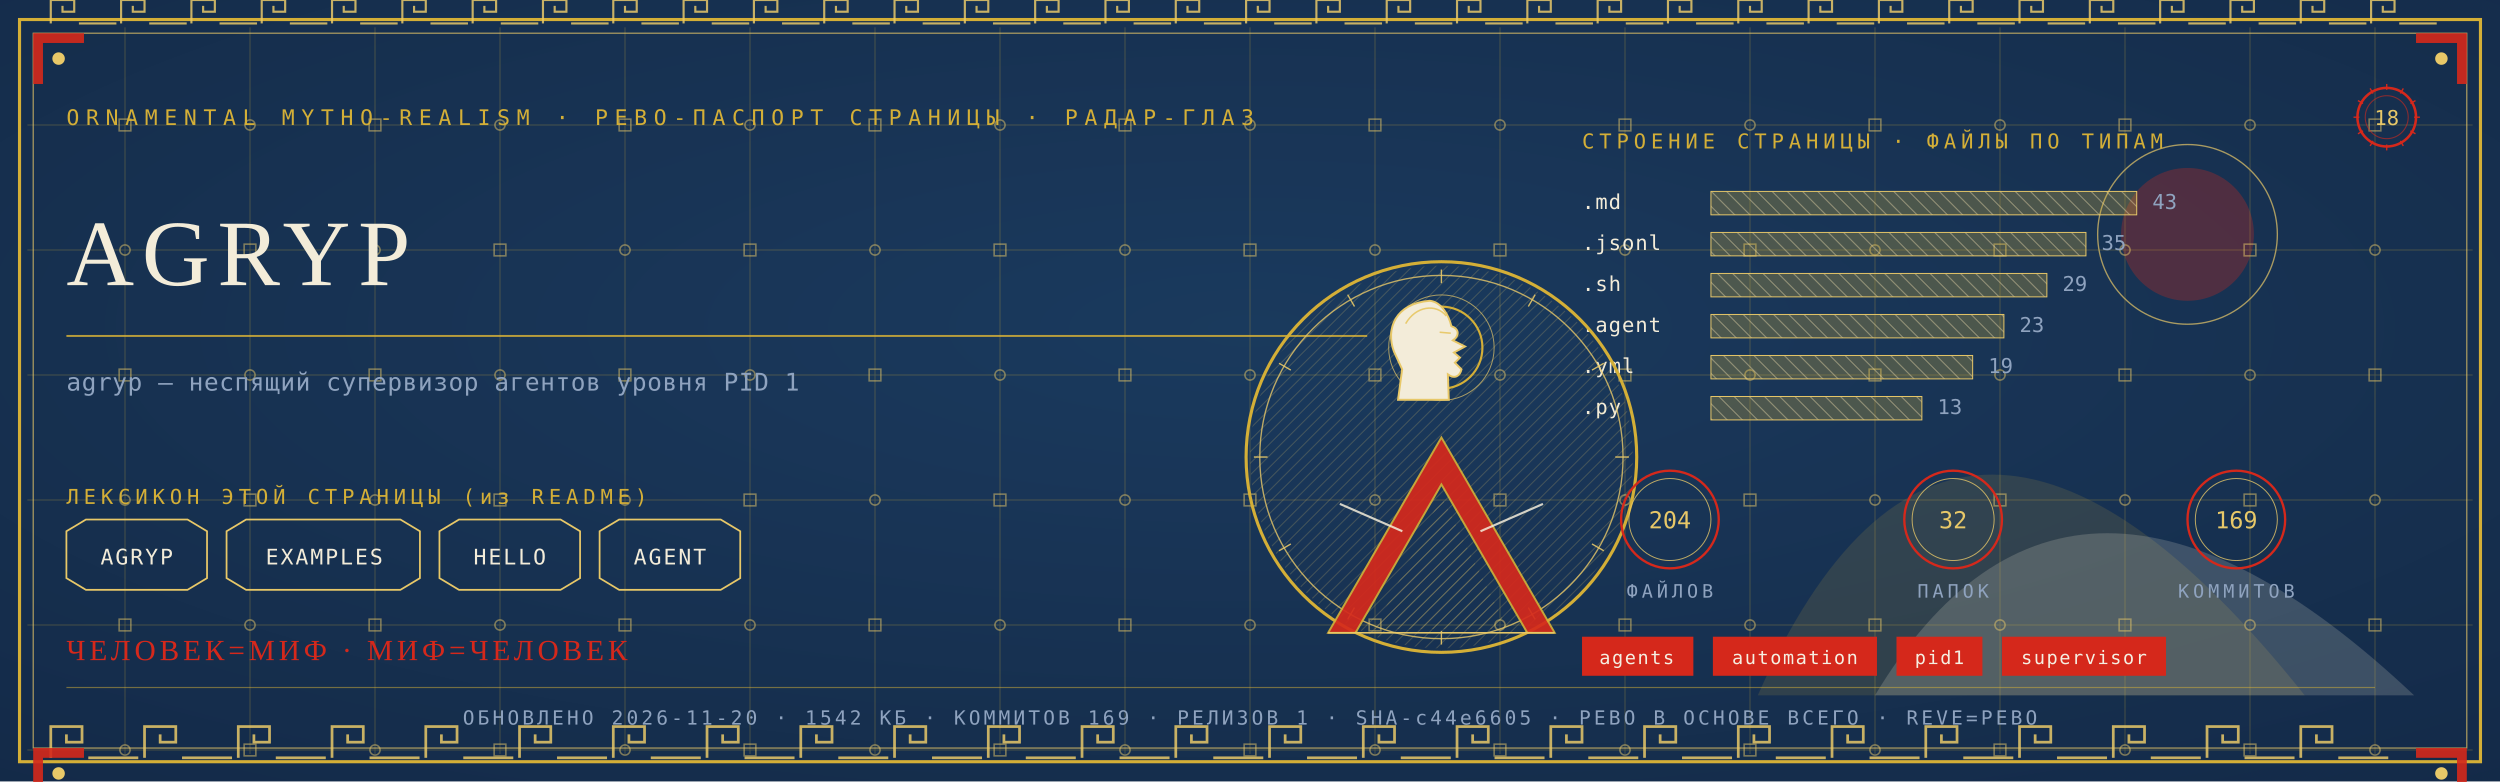
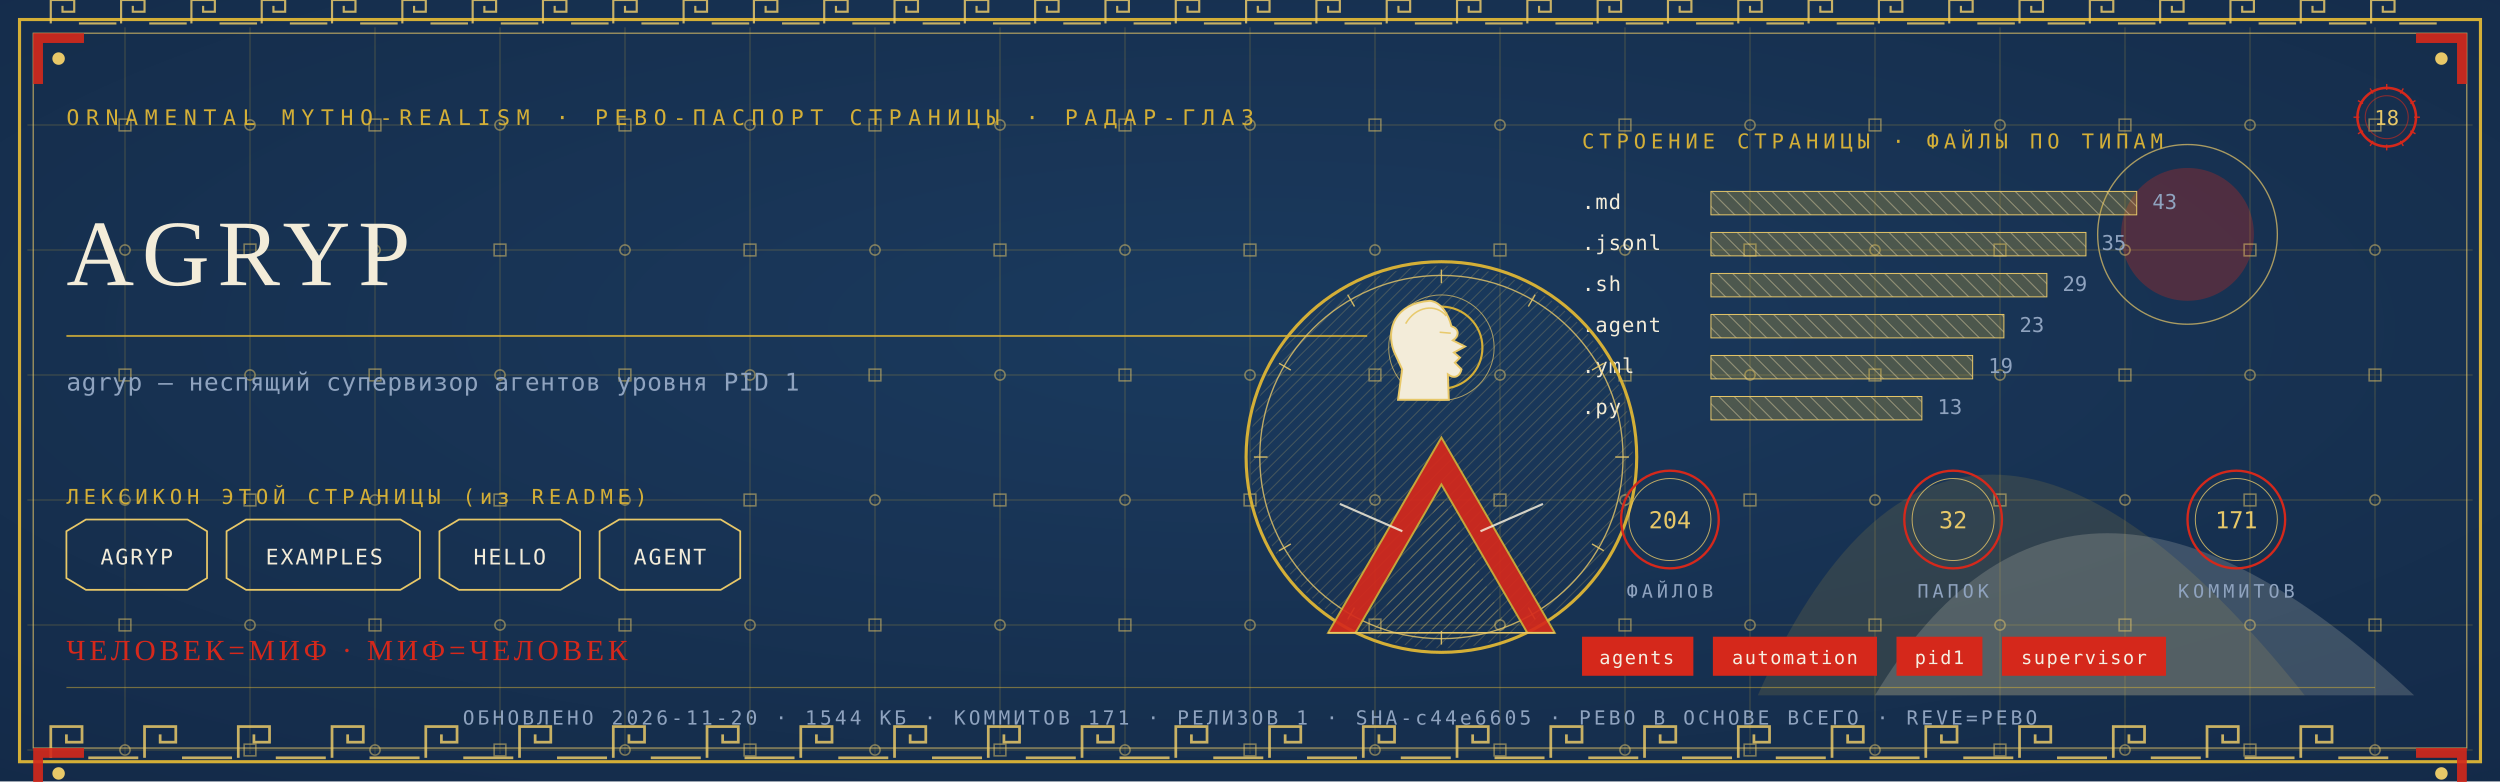
<svg xmlns="http://www.w3.org/2000/svg" viewBox="0 0 1280 400" width="1280" height="400">
  <defs>
    <radialGradient id="rp18" cx="0.5" cy="0.42" r="1.1">
      <stop offset="0" stop-color="#1B3B5F" />
      <stop offset="1" stop-color="#10243E" />
    </radialGradient>
    <pattern id="hatchm" width="4.2" height="4.2" patternUnits="userSpaceOnUse" patternTransform="rotate(45)">
      <rect width="4.2" height="4.2" fill="none" />
      <line x1="0" y1="0" x2="0" y2="4.2" stroke="#E8C868" stroke-width="0.5" />
    </pattern>
    <pattern id="hatchv" width="5.5" height="5.5" patternUnits="userSpaceOnUse" patternTransform="rotate(-45)">
      <rect width="5.5" height="5.5" fill="none" />
      <line x1="0" y1="0" x2="0" y2="5.5" stroke="#F3ECD9" stroke-width="0.5" />
    </pattern>
  </defs>
  <rect width="1280" height="400" fill="#10243E" />
  <rect width="1280" height="400" fill="url(#rp18)" opacity="0.94" />
  <path d="M 900 356 Q 1000 130 1180 356 Z" fill="#D4AF37" opacity="0.14" />
  <path d="M 960 356 Q 1060 190 1236 356 Z" fill="#F3ECD9" opacity="0.18" />
  <circle cx="1120" cy="120" r="34" fill="#D5281B" opacity="0.30" />
  <circle cx="1120" cy="120" r="46" fill="none" stroke="#E8C868" stroke-width="0.7" opacity="0.7" />
  <g stroke="#D4AF37" stroke-width="0.45" opacity="0.30">
    <line x1="64" y1="14" x2="64" y2="386" />
    <line x1="128" y1="14" x2="128" y2="386" />
    <line x1="192" y1="14" x2="192" y2="386" />
    <line x1="256" y1="14" x2="256" y2="386" />
    <line x1="320" y1="14" x2="320" y2="386" />
    <line x1="384" y1="14" x2="384" y2="386" />
    <line x1="448" y1="14" x2="448" y2="386" />
    <line x1="512" y1="14" x2="512" y2="386" />
    <line x1="576" y1="14" x2="576" y2="386" />
    <line x1="640" y1="14" x2="640" y2="386" />
    <line x1="704" y1="14" x2="704" y2="386" />
    <line x1="768" y1="14" x2="768" y2="386" />
    <line x1="832" y1="14" x2="832" y2="386" />
    <line x1="896" y1="14" x2="896" y2="386" />
    <line x1="960" y1="14" x2="960" y2="386" />
    <line x1="1024" y1="14" x2="1024" y2="386" />
    <line x1="1088" y1="14" x2="1088" y2="386" />
    <line x1="1152" y1="14" x2="1152" y2="386" />
    <line x1="1216" y1="14" x2="1216" y2="386" />
    <line x1="14" y1="64" x2="1266" y2="64" />
    <line x1="14" y1="128" x2="1266" y2="128" />
    <line x1="14" y1="192" x2="1266" y2="192" />
    <line x1="14" y1="256" x2="1266" y2="256" />
    <line x1="14" y1="320" x2="1266" y2="320" />
    <line x1="14" y1="384" x2="1266" y2="384" />
  </g>
  <g fill="none" stroke="#E8C868" stroke-width="0.8" opacity="0.5">
    <rect x="61" y="61" width="6" height="6" />
    <circle cx="64" cy="128" r="2.6" />
    <rect x="61" y="189" width="6" height="6" />
    <circle cx="64" cy="256" r="2.6" />
    <rect x="61" y="317" width="6" height="6" />
    <circle cx="64" cy="384" r="2.6" />
    <circle cx="128" cy="64" r="2.6" />
    <rect x="125" y="125" width="6" height="6" />
    <circle cx="128" cy="192" r="2.6" />
    <rect x="125" y="253" width="6" height="6" />
    <circle cx="128" cy="320" r="2.6" />
    <rect x="125" y="381" width="6" height="6" />
    <rect x="189" y="61" width="6" height="6" />
    <circle cx="192" cy="128" r="2.6" />
    <rect x="189" y="189" width="6" height="6" />
    <circle cx="192" cy="256" r="2.6" />
    <rect x="189" y="317" width="6" height="6" />
    <circle cx="192" cy="384" r="2.6" />
    <circle cx="256" cy="64" r="2.6" />
    <rect x="253" y="125" width="6" height="6" />
    <circle cx="256" cy="192" r="2.6" />
    <rect x="253" y="253" width="6" height="6" />
    <circle cx="256" cy="320" r="2.6" />
    <rect x="253" y="381" width="6" height="6" />
    <rect x="317" y="61" width="6" height="6" />
    <circle cx="320" cy="128" r="2.6" />
    <rect x="317" y="189" width="6" height="6" />
    <circle cx="320" cy="256" r="2.6" />
    <rect x="317" y="317" width="6" height="6" />
    <circle cx="320" cy="384" r="2.6" />
    <circle cx="384" cy="64" r="2.6" />
    <rect x="381" y="125" width="6" height="6" />
    <circle cx="384" cy="192" r="2.6" />
    <rect x="381" y="253" width="6" height="6" />
    <circle cx="384" cy="320" r="2.6" />
    <rect x="381" y="381" width="6" height="6" />
    <rect x="445" y="61" width="6" height="6" />
    <circle cx="448" cy="128" r="2.6" />
    <rect x="445" y="189" width="6" height="6" />
    <circle cx="448" cy="256" r="2.6" />
    <rect x="445" y="317" width="6" height="6" />
    <circle cx="448" cy="384" r="2.6" />
    <circle cx="512" cy="64" r="2.6" />
    <rect x="509" y="125" width="6" height="6" />
    <circle cx="512" cy="192" r="2.6" />
    <rect x="509" y="253" width="6" height="6" />
    <circle cx="512" cy="320" r="2.6" />
    <rect x="509" y="381" width="6" height="6" />
    <rect x="573" y="61" width="6" height="6" />
    <circle cx="576" cy="128" r="2.6" />
    <rect x="573" y="189" width="6" height="6" />
    <circle cx="576" cy="256" r="2.6" />
    <rect x="573" y="317" width="6" height="6" />
    <circle cx="576" cy="384" r="2.6" />
    <circle cx="640" cy="64" r="2.6" />
    <rect x="637" y="125" width="6" height="6" />
    <circle cx="640" cy="192" r="2.6" />
    <rect x="637" y="253" width="6" height="6" />
    <circle cx="640" cy="320" r="2.6" />
    <rect x="637" y="381" width="6" height="6" />
    <rect x="701" y="61" width="6" height="6" />
    <circle cx="704" cy="128" r="2.6" />
    <rect x="701" y="189" width="6" height="6" />
    <circle cx="704" cy="256" r="2.6" />
    <rect x="701" y="317" width="6" height="6" />
    <circle cx="704" cy="384" r="2.6" />
    <circle cx="768" cy="64" r="2.6" />
    <rect x="765" y="125" width="6" height="6" />
    <circle cx="768" cy="192" r="2.6" />
    <rect x="765" y="253" width="6" height="6" />
    <circle cx="768" cy="320" r="2.6" />
    <rect x="765" y="381" width="6" height="6" />
    <rect x="829" y="61" width="6" height="6" />
    <circle cx="832" cy="128" r="2.6" />
    <rect x="829" y="189" width="6" height="6" />
    <circle cx="832" cy="256" r="2.6" />
    <rect x="829" y="317" width="6" height="6" />
    <circle cx="832" cy="384" r="2.6" />
    <circle cx="896" cy="64" r="2.6" />
    <rect x="893" y="125" width="6" height="6" />
    <circle cx="896" cy="192" r="2.6" />
    <rect x="893" y="253" width="6" height="6" />
    <circle cx="896" cy="320" r="2.6" />
    <rect x="893" y="381" width="6" height="6" />
    <rect x="957" y="61" width="6" height="6" />
    <circle cx="960" cy="128" r="2.6" />
    <rect x="957" y="189" width="6" height="6" />
    <circle cx="960" cy="256" r="2.6" />
    <rect x="957" y="317" width="6" height="6" />
    <circle cx="960" cy="384" r="2.6" />
    <circle cx="1024" cy="64" r="2.6" />
    <rect x="1021" y="125" width="6" height="6" />
    <circle cx="1024" cy="192" r="2.6" />
    <rect x="1021" y="253" width="6" height="6" />
    <circle cx="1024" cy="320" r="2.6" />
    <rect x="1021" y="381" width="6" height="6" />
    <rect x="1085" y="61" width="6" height="6" />
    <circle cx="1088" cy="128" r="2.6" />
    <rect x="1085" y="189" width="6" height="6" />
    <circle cx="1088" cy="256" r="2.6" />
    <rect x="1085" y="317" width="6" height="6" />
    <circle cx="1088" cy="384" r="2.6" />
    <circle cx="1152" cy="64" r="2.6" />
    <rect x="1149" y="125" width="6" height="6" />
    <circle cx="1152" cy="192" r="2.6" />
    <rect x="1149" y="253" width="6" height="6" />
    <circle cx="1152" cy="320" r="2.6" />
    <rect x="1149" y="381" width="6" height="6" />
    <rect x="1213" y="61" width="6" height="6" />
    <circle cx="1216" cy="128" r="2.6" />
    <rect x="1213" y="189" width="6" height="6" />
    <circle cx="1216" cy="256" r="2.6" />
    <rect x="1213" y="317" width="6" height="6" />
    <circle cx="1216" cy="384" r="2.6" />
  </g>
  <rect x="10" y="10" width="1260" height="380" fill="none" stroke="#D4AF37" stroke-width="1.6" />
  <rect x="17" y="17" width="1246" height="366" fill="none" stroke="#E8C868" stroke-width="0.6" opacity="0.75" />
  <g fill="none" stroke="#E8C868" stroke-width="1.4" opacity="0.85">
    <path d="M 26 388 L 26 372 L 42 372 L 42 380.0 L 34.0 380.0 L 34.0 376.0" />
    <line x1="45.2" y1="388" x2="70.8" y2="388" />
    <path d="M 74 388 L 74 372 L 90 372 L 90 380.0 L 82.0 380.0 L 82.0 376.0" />
    <line x1="93.2" y1="388" x2="118.8" y2="388" />
    <path d="M 122 388 L 122 372 L 138 372 L 138 380.0 L 130.0 380.0 L 130.0 376.0" />
    <line x1="141.2" y1="388" x2="166.8" y2="388" />
    <path d="M 170 388 L 170 372 L 186 372 L 186 380.0 L 178.0 380.0 L 178.0 376.0" />
    <line x1="189.2" y1="388" x2="214.8" y2="388" />
    <path d="M 218 388 L 218 372 L 234 372 L 234 380.0 L 226.0 380.0 L 226.0 376.0" />
    <line x1="237.2" y1="388" x2="262.8" y2="388" />
    <path d="M 266 388 L 266 372 L 282 372 L 282 380.0 L 274.0 380.0 L 274.0 376.0" />
    <line x1="285.2" y1="388" x2="310.8" y2="388" />
    <path d="M 314 388 L 314 372 L 330 372 L 330 380.0 L 322.0 380.0 L 322.0 376.0" />
    <line x1="333.2" y1="388" x2="358.8" y2="388" />
    <path d="M 362 388 L 362 372 L 378 372 L 378 380.0 L 370.0 380.0 L 370.0 376.0" />
    <line x1="381.2" y1="388" x2="406.8" y2="388" />
    <path d="M 410 388 L 410 372 L 426 372 L 426 380.0 L 418.0 380.0 L 418.0 376.0" />
    <line x1="429.2" y1="388" x2="454.8" y2="388" />
    <path d="M 458 388 L 458 372 L 474 372 L 474 380.0 L 466.0 380.0 L 466.0 376.0" />
    <line x1="477.2" y1="388" x2="502.8" y2="388" />
    <path d="M 506 388 L 506 372 L 522 372 L 522 380.0 L 514.0 380.0 L 514.0 376.0" />
    <line x1="525.2" y1="388" x2="550.8" y2="388" />
    <path d="M 554 388 L 554 372 L 570 372 L 570 380.0 L 562.0 380.0 L 562.0 376.0" />
    <line x1="573.2" y1="388" x2="598.8" y2="388" />
    <path d="M 602 388 L 602 372 L 618 372 L 618 380.0 L 610.0 380.0 L 610.0 376.0" />
    <line x1="621.2" y1="388" x2="646.8" y2="388" />
    <path d="M 650 388 L 650 372 L 666 372 L 666 380.0 L 658.0 380.0 L 658.0 376.0" />
    <line x1="669.2" y1="388" x2="694.8" y2="388" />
    <path d="M 698 388 L 698 372 L 714 372 L 714 380.0 L 706.0 380.0 L 706.0 376.0" />
    <line x1="717.2" y1="388" x2="742.8" y2="388" />
    <path d="M 746 388 L 746 372 L 762 372 L 762 380.0 L 754.0 380.0 L 754.0 376.0" />
    <line x1="765.2" y1="388" x2="790.8" y2="388" />
    <path d="M 794 388 L 794 372 L 810 372 L 810 380.0 L 802.0 380.0 L 802.0 376.0" />
    <line x1="813.2" y1="388" x2="838.8" y2="388" />
    <path d="M 842 388 L 842 372 L 858 372 L 858 380.0 L 850.0 380.0 L 850.0 376.0" />
    <line x1="861.2" y1="388" x2="886.8" y2="388" />
    <path d="M 890 388 L 890 372 L 906 372 L 906 380.0 L 898.0 380.0 L 898.0 376.0" />
    <line x1="909.2" y1="388" x2="934.8" y2="388" />
    <path d="M 938 388 L 938 372 L 954 372 L 954 380.0 L 946.0 380.0 L 946.0 376.0" />
    <line x1="957.2" y1="388" x2="982.8" y2="388" />
    <path d="M 986 388 L 986 372 L 1002 372 L 1002 380.0 L 994.0 380.0 L 994.0 376.0" />
    <line x1="1005.2" y1="388" x2="1030.8" y2="388" />
    <path d="M 1034 388 L 1034 372 L 1050 372 L 1050 380.0 L 1042.0 380.0 L 1042.0 376.0" />
    <line x1="1053.2" y1="388" x2="1078.8" y2="388" />
    <path d="M 1082 388 L 1082 372 L 1098 372 L 1098 380.0 L 1090.0 380.0 L 1090.0 376.0" />
    <line x1="1101.2" y1="388" x2="1126.8" y2="388" />
    <path d="M 1130 388 L 1130 372 L 1146 372 L 1146 380.0 L 1138.0 380.0 L 1138.0 376.0" />
    <line x1="1149.2" y1="388" x2="1174.8" y2="388" />
    <path d="M 1178 388 L 1178 372 L 1194 372 L 1194 380.0 L 1186.0 380.0 L 1186.0 376.0" />
    <line x1="1197.2" y1="388" x2="1222.8" y2="388" />
  </g>
  <g fill="none" stroke="#E8C868" stroke-width="1.1" opacity="0.85">
    <path d="M 26 12 L 26 0 L 38 0 L 38 6.0 L 32.0 6.0 L 32.0 3.0" />
    <line x1="40.4" y1="12" x2="59.6" y2="12" />
    <path d="M 62 12 L 62 0 L 74 0 L 74 6.0 L 68.0 6.0 L 68.0 3.0" />
    <line x1="76.4" y1="12" x2="95.6" y2="12" />
    <path d="M 98 12 L 98 0 L 110 0 L 110 6.0 L 104.0 6.0 L 104.0 3.0" />
    <line x1="112.4" y1="12" x2="131.6" y2="12" />
    <path d="M 134 12 L 134 0 L 146 0 L 146 6.0 L 140.0 6.0 L 140.0 3.0" />
    <line x1="148.4" y1="12" x2="167.6" y2="12" />
    <path d="M 170 12 L 170 0 L 182 0 L 182 6.0 L 176.0 6.0 L 176.0 3.0" />
    <line x1="184.4" y1="12" x2="203.6" y2="12" />
    <path d="M 206 12 L 206 0 L 218 0 L 218 6.0 L 212.0 6.0 L 212.0 3.0" />
    <line x1="220.4" y1="12" x2="239.6" y2="12" />
    <path d="M 242 12 L 242 0 L 254 0 L 254 6.0 L 248.0 6.0 L 248.0 3.0" />
    <line x1="256.4" y1="12" x2="275.6" y2="12" />
    <path d="M 278 12 L 278 0 L 290 0 L 290 6.0 L 284.0 6.0 L 284.0 3.0" />
    <line x1="292.4" y1="12" x2="311.6" y2="12" />
    <path d="M 314 12 L 314 0 L 326 0 L 326 6.0 L 320.0 6.0 L 320.0 3.0" />
    <line x1="328.4" y1="12" x2="347.6" y2="12" />
    <path d="M 350 12 L 350 0 L 362 0 L 362 6.0 L 356.0 6.0 L 356.0 3.0" />
    <line x1="364.4" y1="12" x2="383.6" y2="12" />
    <path d="M 386 12 L 386 0 L 398 0 L 398 6.0 L 392.0 6.0 L 392.0 3.0" />
    <line x1="400.4" y1="12" x2="419.6" y2="12" />
    <path d="M 422 12 L 422 0 L 434 0 L 434 6.0 L 428.0 6.0 L 428.0 3.0" />
    <line x1="436.4" y1="12" x2="455.6" y2="12" />
    <path d="M 458 12 L 458 0 L 470 0 L 470 6.0 L 464.0 6.0 L 464.0 3.0" />
    <line x1="472.4" y1="12" x2="491.6" y2="12" />
    <path d="M 494 12 L 494 0 L 506 0 L 506 6.0 L 500.0 6.0 L 500.0 3.0" />
    <line x1="508.4" y1="12" x2="527.6" y2="12" />
    <path d="M 530 12 L 530 0 L 542 0 L 542 6.0 L 536.0 6.0 L 536.0 3.0" />
    <line x1="544.4" y1="12" x2="563.6" y2="12" />
    <path d="M 566 12 L 566 0 L 578 0 L 578 6.0 L 572.0 6.0 L 572.0 3.0" />
    <line x1="580.4" y1="12" x2="599.6" y2="12" />
    <path d="M 602 12 L 602 0 L 614 0 L 614 6.0 L 608.0 6.0 L 608.0 3.0" />
    <line x1="616.4" y1="12" x2="635.6" y2="12" />
    <path d="M 638 12 L 638 0 L 650 0 L 650 6.0 L 644.0 6.0 L 644.0 3.0" />
    <line x1="652.4" y1="12" x2="671.6" y2="12" />
    <path d="M 674 12 L 674 0 L 686 0 L 686 6.0 L 680.0 6.0 L 680.0 3.0" />
    <line x1="688.4" y1="12" x2="707.6" y2="12" />
    <path d="M 710 12 L 710 0 L 722 0 L 722 6.0 L 716.0 6.0 L 716.0 3.0" />
    <line x1="724.4" y1="12" x2="743.6" y2="12" />
    <path d="M 746 12 L 746 0 L 758 0 L 758 6.0 L 752.0 6.0 L 752.0 3.0" />
    <line x1="760.4" y1="12" x2="779.6" y2="12" />
    <path d="M 782 12 L 782 0 L 794 0 L 794 6.0 L 788.0 6.0 L 788.0 3.0" />
    <line x1="796.4" y1="12" x2="815.6" y2="12" />
    <path d="M 818 12 L 818 0 L 830 0 L 830 6.0 L 824.0 6.0 L 824.0 3.0" />
    <line x1="832.4" y1="12" x2="851.6" y2="12" />
    <path d="M 854 12 L 854 0 L 866 0 L 866 6.0 L 860.0 6.0 L 860.0 3.0" />
    <line x1="868.4" y1="12" x2="887.6" y2="12" />
    <path d="M 890 12 L 890 0 L 902 0 L 902 6.0 L 896.0 6.0 L 896.0 3.0" />
    <line x1="904.4" y1="12" x2="923.6" y2="12" />
    <path d="M 926 12 L 926 0 L 938 0 L 938 6.0 L 932.0 6.0 L 932.0 3.0" />
    <line x1="940.4" y1="12" x2="959.6" y2="12" />
    <path d="M 962 12 L 962 0 L 974 0 L 974 6.0 L 968.0 6.0 L 968.0 3.0" />
    <line x1="976.4" y1="12" x2="995.6" y2="12" />
    <path d="M 998 12 L 998 0 L 1010 0 L 1010 6.0 L 1004.0 6.0 L 1004.0 3.0" />
    <line x1="1012.4" y1="12" x2="1031.6" y2="12" />
    <path d="M 1034 12 L 1034 0 L 1046 0 L 1046 6.0 L 1040.0 6.0 L 1040.0 3.0" />
    <line x1="1048.4" y1="12" x2="1067.6" y2="12" />
    <path d="M 1070 12 L 1070 0 L 1082 0 L 1082 6.0 L 1076.0 6.0 L 1076.0 3.0" />
    <line x1="1084.4" y1="12" x2="1103.6" y2="12" />
    <path d="M 1106 12 L 1106 0 L 1118 0 L 1118 6.0 L 1112.0 6.0 L 1112.0 3.0" />
    <line x1="1120.4" y1="12" x2="1139.6" y2="12" />
    <path d="M 1142 12 L 1142 0 L 1154 0 L 1154 6.0 L 1148.0 6.0 L 1148.0 3.0" />
    <line x1="1156.4" y1="12" x2="1175.6" y2="12" />
    <path d="M 1178 12 L 1178 0 L 1190 0 L 1190 6.0 L 1184.0 6.0 L 1184.0 3.0" />
    <line x1="1192.4" y1="12" x2="1211.6" y2="12" />
    <path d="M 1214 12 L 1214 0 L 1226 0 L 1226 6.0 L 1220.0 6.0 L 1220.0 3.0" />
    <line x1="1228.4" y1="12" x2="1247.6" y2="12" />
  </g>
  <g transform="translate(17,17) scale(1,1)">
    <path d="M 0 0 L 26 0 L 26 5 L 5 5 L 5 26 L 0 26 Z" fill="#D5281B" opacity="0.9" />
    <circle cx="13" cy="13" r="3.2" fill="#E8C868" />
  </g>
  <g transform="translate(1263,17) scale(-1,1)">
    <path d="M 0 0 L 26 0 L 26 5 L 5 5 L 5 26 L 0 26 Z" fill="#D5281B" opacity="0.9" />
    <circle cx="13" cy="13" r="3.2" fill="#E8C868" />
  </g>
  <g transform="translate(17,383) scale(1,1)">
    <path d="M 0 0 L 26 0 L 26 5 L 5 5 L 5 26 L 0 26 Z" fill="#D5281B" opacity="0.9" />
    <circle cx="13" cy="13" r="3.2" fill="#E8C868" />
  </g>
  <g transform="translate(1263,383) scale(-1,1)">
    <path d="M 0 0 L 26 0 L 26 5 L 5 5 L 5 26 L 0 26 Z" fill="#D5281B" opacity="0.9" />
    <circle cx="13" cy="13" r="3.2" fill="#E8C868" />
  </g>
  <text x="34" y="64" font-family="'Cascadia Mono', ui-monospace, Consolas, monospace" font-size="11" fill="#D4AF37" letter-spacing="3.4">ORNAMENTAL MYTHO-REALISM · РЕВО-ПАСПОРТ СТРАНИЦЫ · РАДАР-ГЛАЗ</text>
  <g transform="translate(1222,60)">
    <circle r="15" fill="none" stroke="#D5281B" stroke-width="1.3" />
    <circle r="11" fill="none" stroke="#D5281B" stroke-width="0.55" opacity="0.6" />
    <text y="4" text-anchor="middle" font-family="'Cascadia Mono', ui-monospace, Consolas, monospace" font-size="10.5" fill="#E8C868">18</text>
    <g stroke="#D5281B" stroke-width="0.7">
      <line x1="0" y1="-17" x2="0" y2="-14" transform="rotate(0)" />
      <line x1="0" y1="-17" x2="0" y2="-14" transform="rotate(30)" />
      <line x1="0" y1="-17" x2="0" y2="-14" transform="rotate(60)" />
      <line x1="0" y1="-17" x2="0" y2="-14" transform="rotate(90)" />
      <line x1="0" y1="-17" x2="0" y2="-14" transform="rotate(120)" />
      <line x1="0" y1="-17" x2="0" y2="-14" transform="rotate(150)" />
      <line x1="0" y1="-17" x2="0" y2="-14" transform="rotate(180)" />
      <line x1="0" y1="-17" x2="0" y2="-14" transform="rotate(210)" />
      <line x1="0" y1="-17" x2="0" y2="-14" transform="rotate(240)" />
      <line x1="0" y1="-17" x2="0" y2="-14" transform="rotate(270)" />
      <line x1="0" y1="-17" x2="0" y2="-14" transform="rotate(300)" />
      <line x1="0" y1="-17" x2="0" y2="-14" transform="rotate(330)" />
    </g>
  </g>
  <text x="34" y="146" font-family="Georgia, 'Times New Roman', serif" font-size="48.0" fill="#F3ECD9" letter-spacing="4">AGRYP</text>
  <line x1="34" y1="172" x2="700" y2="172" stroke="#D4AF37" stroke-width="1" opacity="0.85" />
  <text x="34" y="200" font-family="'Cascadia Mono', ui-monospace, Consolas, monospace" font-size="12.5" fill="#8FA3BF" letter-spacing="0.3">agryp — неспящий супервизор агентов уровня PID 1</text>
  <text x="34" y="258" font-family="'Cascadia Mono', ui-monospace, Consolas, monospace" font-size="10.5" fill="#D4AF37" letter-spacing="2.5">ЛЕКСИКОН ЭТОЙ СТРАНИЦЫ (из README)</text>
  <path d="M 34 272 L 44 266 L 96 266 L 106 272 L 106 296 L 96 302 L 44 302 L 34 296 Z" fill="none" stroke="#E8C868" stroke-width="0.9" />
  <text x="70" y="289" text-anchor="middle" font-family="'Cascadia Mono', ui-monospace, Consolas, monospace" font-size="11" fill="#F3ECD9" letter-spacing="1">AGRYP</text>
  <path d="M 116 272 L 126 266 L 205 266 L 215 272 L 215 296 L 205 302 L 126 302 L 116 296 Z" fill="none" stroke="#E8C868" stroke-width="0.9" />
  <text x="166" y="289" text-anchor="middle" font-family="'Cascadia Mono', ui-monospace, Consolas, monospace" font-size="11" fill="#F3ECD9" letter-spacing="1">EXAMPLES</text>
  <path d="M 225 272 L 235 266 L 287 266 L 297 272 L 297 296 L 287 302 L 235 302 L 225 296 Z" fill="none" stroke="#E8C868" stroke-width="0.9" />
  <text x="261" y="289" text-anchor="middle" font-family="'Cascadia Mono', ui-monospace, Consolas, monospace" font-size="11" fill="#F3ECD9" letter-spacing="1">HELLO</text>
  <path d="M 307 272 L 317 266 L 369 266 L 379 272 L 379 296 L 369 302 L 317 302 L 307 296 Z" fill="none" stroke="#E8C868" stroke-width="0.9" />
  <text x="343" y="289" text-anchor="middle" font-family="'Cascadia Mono', ui-monospace, Consolas, monospace" font-size="11" fill="#F3ECD9" letter-spacing="1">AGENT</text>
  <text x="810" y="76" font-family="'Cascadia Mono', ui-monospace, Consolas, monospace" font-size="10.5" fill="#D4AF37" letter-spacing="2.5">СТРОЕНИЕ СТРАНИЦЫ · ФАЙЛЫ ПО ТИПАМ</text>
  <text x="810" y="107" font-family="'Cascadia Mono', ui-monospace, Consolas, monospace" font-size="10.5" fill="#F3ECD9" letter-spacing="0.5">.md</text>
  <rect x="876" y="98" width="218" height="12" fill="url(#hatchv)" opacity="0.9" />
  <rect x="876" y="98" width="218" height="12" fill="#D4AF37" opacity="0.28" />
  <rect x="876" y="98" width="218" height="12" fill="none" stroke="#E8C868" stroke-width="0.5" />
  <text x="1102" y="107" font-family="'Cascadia Mono', ui-monospace, Consolas, monospace" font-size="10.5" fill="#8FA3BF">43</text>
  <text x="810" y="128" font-family="'Cascadia Mono', ui-monospace, Consolas, monospace" font-size="10.5" fill="#F3ECD9" letter-spacing="0.5">.jsonl</text>
  <rect x="876" y="119" width="192" height="12" fill="url(#hatchv)" opacity="0.9" />
  <rect x="876" y="119" width="192" height="12" fill="#D4AF37" opacity="0.28" />
  <rect x="876" y="119" width="192" height="12" fill="none" stroke="#E8C868" stroke-width="0.5" />
  <text x="1076" y="128" font-family="'Cascadia Mono', ui-monospace, Consolas, monospace" font-size="10.5" fill="#8FA3BF">35</text>
  <text x="810" y="149" font-family="'Cascadia Mono', ui-monospace, Consolas, monospace" font-size="10.5" fill="#F3ECD9" letter-spacing="0.5">.sh</text>
  <rect x="876" y="140" width="172" height="12" fill="url(#hatchv)" opacity="0.9" />
  <rect x="876" y="140" width="172" height="12" fill="#D4AF37" opacity="0.28" />
  <rect x="876" y="140" width="172" height="12" fill="none" stroke="#E8C868" stroke-width="0.5" />
  <text x="1056" y="149" font-family="'Cascadia Mono', ui-monospace, Consolas, monospace" font-size="10.5" fill="#8FA3BF">29</text>
  <text x="810" y="170" font-family="'Cascadia Mono', ui-monospace, Consolas, monospace" font-size="10.5" fill="#F3ECD9" letter-spacing="0.5">.agent</text>
  <rect x="876" y="161" width="150" height="12" fill="url(#hatchv)" opacity="0.9" />
  <rect x="876" y="161" width="150" height="12" fill="#D4AF37" opacity="0.28" />
  <rect x="876" y="161" width="150" height="12" fill="none" stroke="#E8C868" stroke-width="0.5" />
  <text x="1034" y="170" font-family="'Cascadia Mono', ui-monospace, Consolas, monospace" font-size="10.5" fill="#8FA3BF">23</text>
  <text x="810" y="191" font-family="'Cascadia Mono', ui-monospace, Consolas, monospace" font-size="10.5" fill="#F3ECD9" letter-spacing="0.5">.yml</text>
  <rect x="876" y="182" width="134" height="12" fill="url(#hatchv)" opacity="0.9" />
  <rect x="876" y="182" width="134" height="12" fill="#D4AF37" opacity="0.28" />
  <rect x="876" y="182" width="134" height="12" fill="none" stroke="#E8C868" stroke-width="0.5" />
  <text x="1018" y="191" font-family="'Cascadia Mono', ui-monospace, Consolas, monospace" font-size="10.5" fill="#8FA3BF">19</text>
  <text x="810" y="212" font-family="'Cascadia Mono', ui-monospace, Consolas, monospace" font-size="10.5" fill="#F3ECD9" letter-spacing="0.5">.py</text>
  <rect x="876" y="203" width="108" height="12" fill="url(#hatchv)" opacity="0.9" />
  <rect x="876" y="203" width="108" height="12" fill="#D4AF37" opacity="0.28" />
  <rect x="876" y="203" width="108" height="12" fill="none" stroke="#E8C868" stroke-width="0.5" />
  <text x="992" y="212" font-family="'Cascadia Mono', ui-monospace, Consolas, monospace" font-size="10.5" fill="#8FA3BF">13</text>
  <g transform="translate(738,234)">
    <circle r="100" fill="none" stroke="#D4AF37" stroke-width="1.6" />
    <circle r="93" fill="none" stroke="#E8C868" stroke-width="0.7" opacity="0.8" />
    <circle r="98" fill="url(#hatchm)" opacity="0.4" />
    <g stroke="#E8C868" stroke-width="0.7" opacity="0.9">
      <line x1="0" y1="-96" x2="0" y2="-89" transform="rotate(0)" />
      <line x1="0" y1="-96" x2="0" y2="-89" transform="rotate(30)" />
      <line x1="0" y1="-96" x2="0" y2="-89" transform="rotate(60)" />
      <line x1="0" y1="-96" x2="0" y2="-89" transform="rotate(90)" />
      <line x1="0" y1="-96" x2="0" y2="-89" transform="rotate(120)" />
      <line x1="0" y1="-96" x2="0" y2="-89" transform="rotate(150)" />
      <line x1="0" y1="-96" x2="0" y2="-89" transform="rotate(180)" />
      <line x1="0" y1="-96" x2="0" y2="-89" transform="rotate(210)" />
      <line x1="0" y1="-96" x2="0" y2="-89" transform="rotate(240)" />
      <line x1="0" y1="-96" x2="0" y2="-89" transform="rotate(270)" />
      <line x1="0" y1="-96" x2="0" y2="-89" transform="rotate(300)" />
      <line x1="0" y1="-96" x2="0" y2="-89" transform="rotate(330)" />
    </g>
    <circle cy="-56" r="21" fill="none" stroke="#D4AF37" stroke-width="1.1" />
    <circle cy="-56" r="27" fill="none" stroke="#E8C868" stroke-width="0.5" opacity="0.7" />
    <path d="M -6.0 -80.0 C -23.5 -78.7 -28.7 -65.7 -24.3 -54.0 L -20.1 -44.9 L -22.2 -29.3 L 3.8 -29.3 L 3.3 -42.3 C 6.9 -39.7 9.5 -41.5 10.3 -44.9 L 6.9 -48.3 L 9.5 -50.9 L 6.4 -53.5 L 12.1 -56.6 L 5.9 -59.7 C 9.5 -62.3 9.0 -65.7 5.1 -67.0 C 3.8 -72.7 -0.1 -79.5 -6.0 -80.0 Z" fill="#F3ECD9" stroke="#E8C868" stroke-width="1.0" />
    <g fill="none" stroke="#E8C868" stroke-width="0.8" opacity="0.95">
      <path d="M -18.3 -68.3 C -13.1 -77.4 -2.7 -78.7 2.5 -72.2" />
      <path d="M -0.9 -63.9 L 4.8 -63.4" />
    </g>
    <path d="M -58.0 90.0 L 0 -10.0 L 58.0 90.0 L 44.0 90.0 L 0 14.0 L -44.0 90.0 Z" fill="#D5281B" opacity="0.92" stroke="#D4AF37" stroke-width="1.0" />
    <path d="M -34.0 88.0 L 0 20.0 L 34.0 88.0" fill="url(#hatchm)" opacity="0.5" stroke="none" />
    <path d="M -58.0 90.0 L 58.0 90.0" fill="none" stroke="#E8C868" stroke-width="0.8" />
    <path d="M -52.0 24.0 L -20.0 38.0" fill="none" stroke="#F3ECD9" stroke-width="1.1" opacity="0.85" />
    <path d="M 52.0 24.0 L 20.0 38.0" fill="none" stroke="#F3ECD9" stroke-width="1.1" opacity="0.85" />
  </g>
  <g transform="translate(855,266)">
    <circle r="25" fill="none" stroke="#D5281B" stroke-width="1.2" />
    <circle r="21" fill="none" stroke="#E8C868" stroke-width="0.5" opacity="0.8" />
    <text y="4.5" text-anchor="middle" font-family="'Cascadia Mono', ui-monospace, Consolas, monospace" font-size="12" fill="#E8C868">204</text>
    <text y="40" text-anchor="middle" font-family="'Cascadia Mono', ui-monospace, Consolas, monospace" font-size="9.5" fill="#8FA3BF" letter-spacing="2">ФАЙЛОВ</text>
  </g>
  <g transform="translate(1000,266)">
    <circle r="25" fill="none" stroke="#D5281B" stroke-width="1.2" />
    <circle r="21" fill="none" stroke="#E8C868" stroke-width="0.5" opacity="0.8" />
    <text y="4.5" text-anchor="middle" font-family="'Cascadia Mono', ui-monospace, Consolas, monospace" font-size="12" fill="#E8C868">32</text>
    <text y="40" text-anchor="middle" font-family="'Cascadia Mono', ui-monospace, Consolas, monospace" font-size="9.5" fill="#8FA3BF" letter-spacing="2">ПАПОК</text>
  </g>
  <g transform="translate(1145,266)">
    <circle r="25" fill="none" stroke="#D5281B" stroke-width="1.2" />
    <circle r="21" fill="none" stroke="#E8C868" stroke-width="0.5" opacity="0.8" />
-     <text y="4.5" text-anchor="middle" font-family="'Cascadia Mono', ui-monospace, Consolas, monospace" font-size="12" fill="#E8C868">169</text>
+     <text y="4.5" text-anchor="middle" font-family="'Cascadia Mono', ui-monospace, Consolas, monospace" font-size="12" fill="#E8C868">171</text>
    <text y="40" text-anchor="middle" font-family="'Cascadia Mono', ui-monospace, Consolas, monospace" font-size="9.5" fill="#8FA3BF" letter-spacing="2">КОММИТОВ</text>
  </g>
  <rect x="810" y="326" rx="0" width="57" height="20" fill="#D5281B" />
  <text x="838" y="340" text-anchor="middle" font-family="'Cascadia Mono', ui-monospace, Consolas, monospace" font-size="9.5" fill="#F5EFE2" letter-spacing="0.8">agents</text>
  <rect x="877" y="326" rx="0" width="84" height="20" fill="#D5281B" />
  <text x="919" y="340" text-anchor="middle" font-family="'Cascadia Mono', ui-monospace, Consolas, monospace" font-size="9.5" fill="#F5EFE2" letter-spacing="0.8">automation</text>
  <rect x="971" y="326" rx="0" width="44" height="20" fill="#D5281B" />
  <text x="993" y="340" text-anchor="middle" font-family="'Cascadia Mono', ui-monospace, Consolas, monospace" font-size="9.5" fill="#F5EFE2" letter-spacing="0.8">pid1</text>
  <rect x="1025" y="326" rx="0" width="84" height="20" fill="#D5281B" />
  <text x="1067" y="340" text-anchor="middle" font-family="'Cascadia Mono', ui-monospace, Consolas, monospace" font-size="9.5" fill="#F5EFE2" letter-spacing="0.8">supervisor</text>
  <text x="34" y="338" font-family="Georgia, 'Times New Roman', serif" font-size="15" fill="#D5281B" letter-spacing="2">ЧЕЛОВЕК=МИФ · МИФ=ЧЕЛОВЕК</text>
  <line x1="34" y1="352" x2="1216" y2="352" stroke="#D4AF37" stroke-width="0.6" opacity="0.5" />
-   <text x="640" y="371" text-anchor="middle" font-family="'Cascadia Mono', ui-monospace, Consolas, monospace" font-size="10" fill="#8FA3BF" letter-spacing="1.6">ОБНОВЛЕНО 2026-11-20 · 1542 КБ · КОММИТОВ 169 · РЕЛИЗОВ 1 · SHA-c44e6605 · РЕВО В ОСНОВЕ ВСЕГО · REVE=РЕВО</text>
+   <text x="640" y="371" text-anchor="middle" font-family="'Cascadia Mono', ui-monospace, Consolas, monospace" font-size="10" fill="#8FA3BF" letter-spacing="1.6">ОБНОВЛЕНО 2026-11-20 · 1544 КБ · КОММИТОВ 171 · РЕЛИЗОВ 1 · SHA-c44e6605 · РЕВО В ОСНОВЕ ВСЕГО · REVE=РЕВО</text>
</svg>
